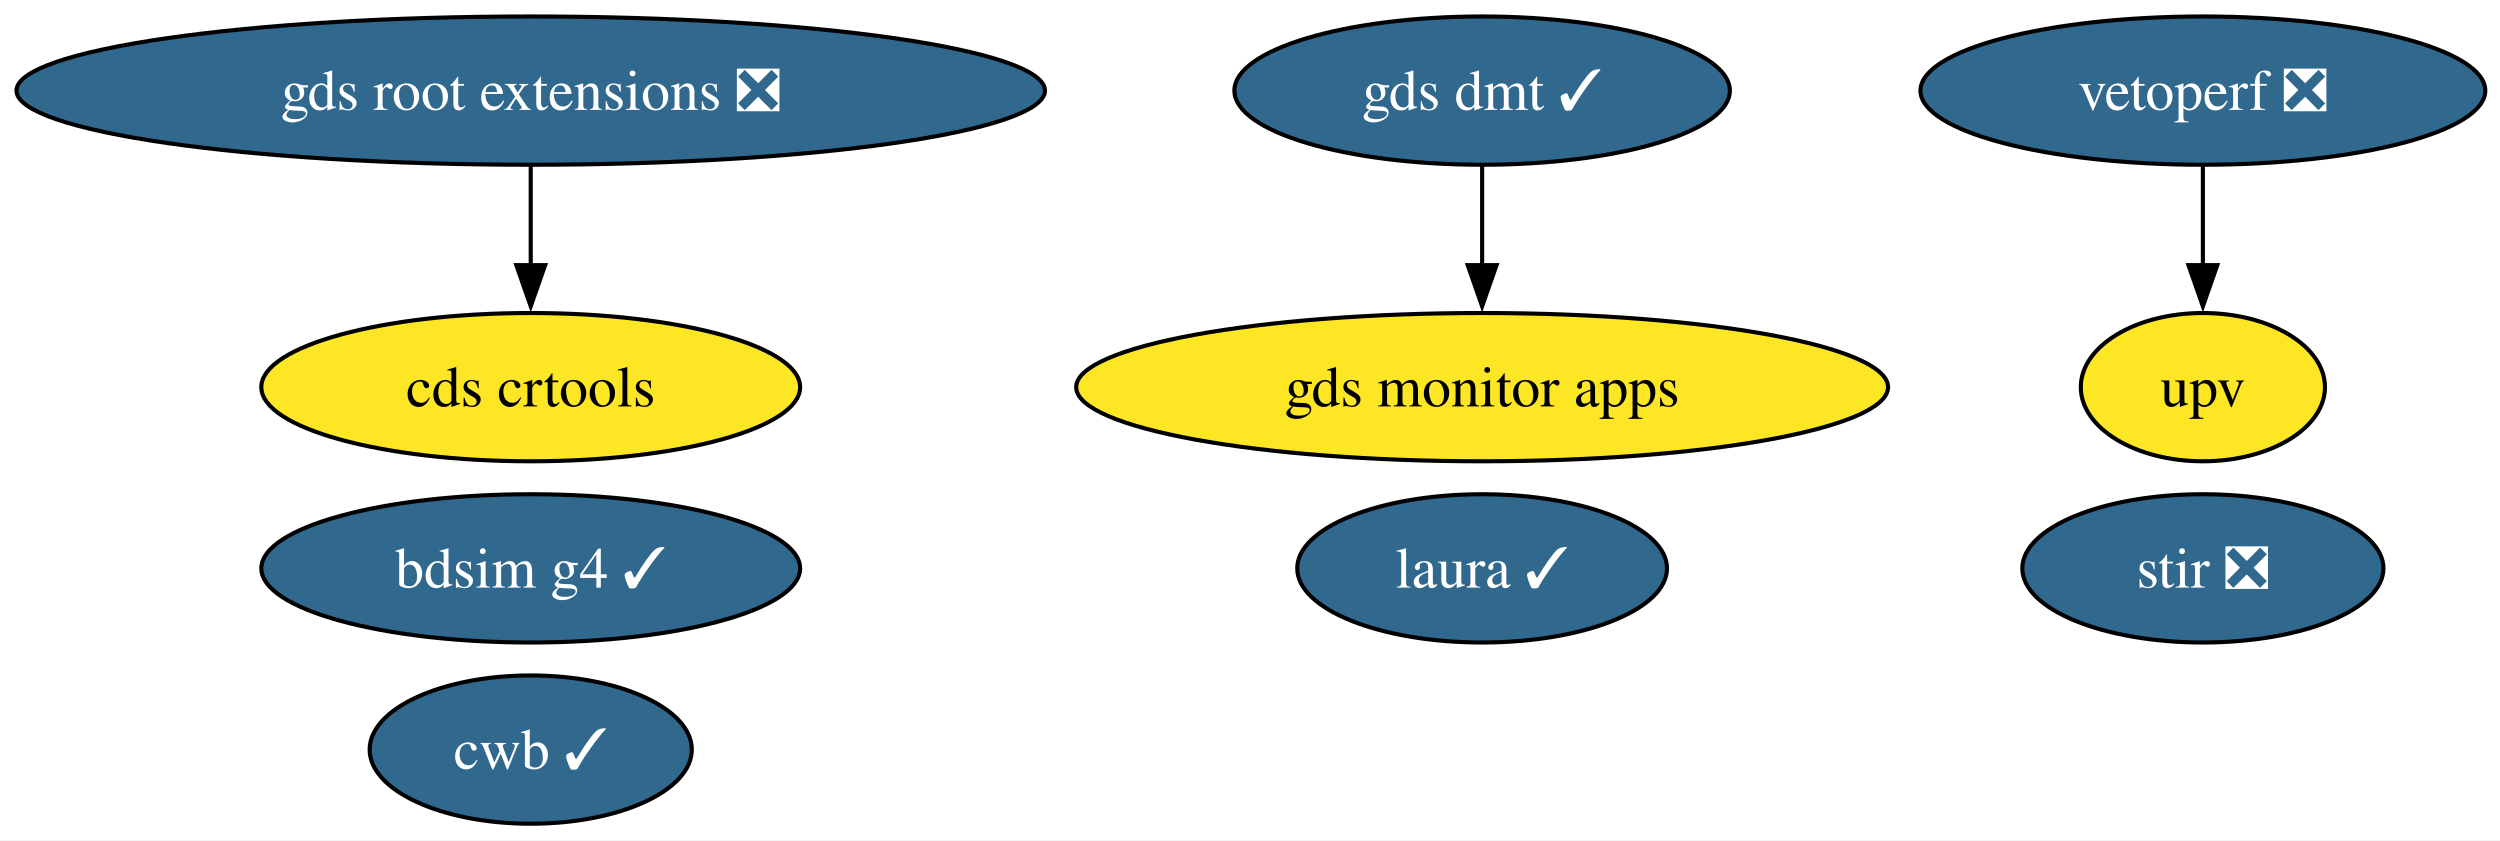
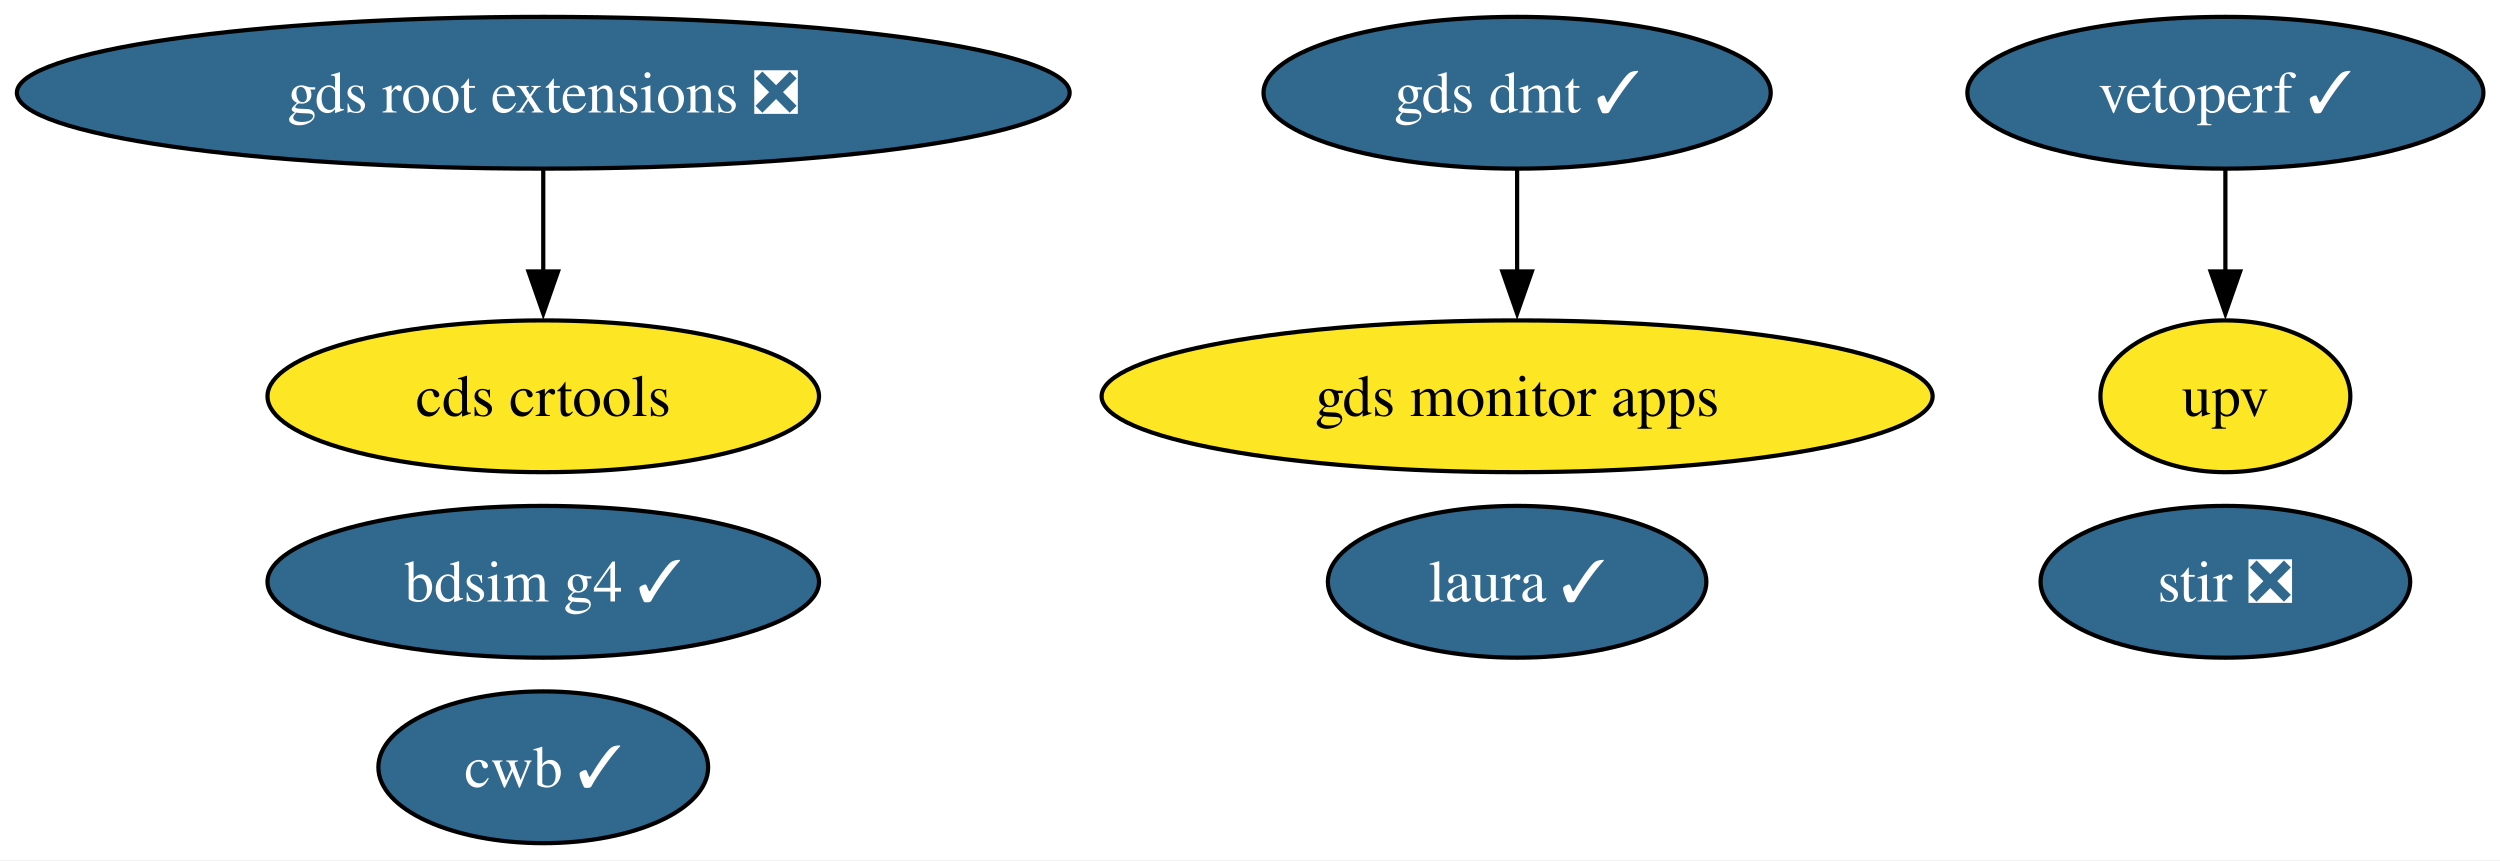
- <svg xmlns="http://www.w3.org/2000/svg" xmlns:xlink="http://www.w3.org/1999/xlink" width="607pt" height="204pt" viewBox="0.00 0.00 607.00 204.00">
+ <svg xmlns="http://www.w3.org/2000/svg" xmlns:xlink="http://www.w3.org/1999/xlink" width="593pt" height="204pt" viewBox="0.00 0.00 593.00 204.00">
  <g id="graph0" class="graph" transform="scale(1 1) rotate(0) translate(4 200)">
-     <polygon fill="white" stroke="none" points="-4,4 -4,-200 603.43,-200 603.43,4 -4,4" />
+     <polygon fill="white" stroke="none" points="-4,4 -4,-200 589.07,-200 589.07,4 -4,4" />
    <g id="node1" class="node">
      <g id="a_node1">
        <a xlink:href="https://github.com/conda-forge/stir-feedstock/pull/153" xlink:title="stir ❎">
-           <ellipse fill="#31688e" stroke="black" cx="530.86" cy="-62" rx="43.84" ry="18" />
-           <text xml:space="preserve" text-anchor="middle" x="530.86" y="-57.33" font-family="Times,serif" font-size="14.00" fill="white">stir ❎</text>
+           <ellipse fill="#31688e" stroke="black" cx="523.86" cy="-62" rx="43.84" ry="18" />
+           <text xml:space="preserve" text-anchor="middle" x="523.86" y="-57.33" font-family="Times,serif" font-size="14.00" fill="white">stir ❎</text>
        </a>
      </g>
    </g>
    <g id="node2" class="node">
      <g id="a_node2">
        <a xlink:href="https://github.com/conda-forge/gds-root-extensions-feedstock/pull/40" xlink:title="gds root extensions ❎">
          <ellipse fill="#31688e" stroke="black" cx="124.86" cy="-178" rx="124.86" ry="18" />
          <text xml:space="preserve" text-anchor="middle" x="124.86" y="-173.32" font-family="Times,serif" font-size="14.00" fill="white">gds root extensions ❎</text>
        </a>
      </g>
    </g>
    <g id="node3" class="node">
      <g id="a_node3">
        <a xlink:href="https://github.com/conda-forge/cds-crtools-feedstock" xlink:title="cds crtools">
          <ellipse fill="#fde725" stroke="black" cx="124.86" cy="-106" rx="65.41" ry="18" />
          <text xml:space="preserve" text-anchor="middle" x="124.86" y="-101.33" font-family="Times,serif" font-size="14.00">cds crtools</text>
        </a>
      </g>
    </g>
    <g id="edge1" class="edge">
      <path fill="none" stroke="black" d="M124.86,-159.7C124.86,-152.41 124.86,-143.73 124.86,-135.54" />
      <polygon fill="black" stroke="black" points="128.36,-135.62 124.86,-125.62 121.36,-135.62 128.36,-135.62" />
    </g>
    <g id="node4" class="node">
      <g id="a_node4">
-         <a xlink:href="https://github.com/conda-forge/vetoperf-feedstock/pull/23" xlink:title="vetoperf ❎">
-           <ellipse fill="#31688e" stroke="black" cx="530.86" cy="-178" rx="68.57" ry="18" />
-           <text xml:space="preserve" text-anchor="middle" x="530.86" y="-173.32" font-family="Times,serif" font-size="14.00" fill="white">vetoperf ❎</text>
+         <a xlink:href="https://github.com/conda-forge/vetoperf-feedstock/pull/23" xlink:title="vetoperf ✓">
+           <ellipse fill="#31688e" stroke="black" cx="523.86" cy="-178" rx="61.2" ry="18" />
+           <text xml:space="preserve" text-anchor="middle" x="523.86" y="-173.32" font-family="Times,serif" font-size="14.00" fill="white">vetoperf ✓</text>
        </a>
      </g>
    </g>
    <g id="node5" class="node">
      <g id="a_node5">
        <a xlink:href="https://github.com/conda-forge/upv-feedstock" xlink:title="upv">
-           <ellipse fill="#fde725" stroke="black" cx="530.86" cy="-106" rx="29.64" ry="18" />
-           <text xml:space="preserve" text-anchor="middle" x="530.86" y="-101.33" font-family="Times,serif" font-size="14.00">upv</text>
+           <ellipse fill="#fde725" stroke="black" cx="523.86" cy="-106" rx="29.64" ry="18" />
+           <text xml:space="preserve" text-anchor="middle" x="523.86" y="-101.33" font-family="Times,serif" font-size="14.00">upv</text>
        </a>
      </g>
    </g>
    <g id="edge2" class="edge">
-       <path fill="none" stroke="black" d="M530.86,-159.7C530.86,-152.41 530.86,-143.73 530.86,-135.54" />
-       <polygon fill="black" stroke="black" points="534.36,-135.62 530.86,-125.62 527.36,-135.62 534.36,-135.62" />
+       <path fill="none" stroke="black" d="M523.86,-159.7C523.86,-152.41 523.86,-143.73 523.86,-135.54" />
+       <polygon fill="black" stroke="black" points="527.36,-135.62 523.86,-125.62 520.36,-135.62 527.36,-135.62" />
    </g>
    <g id="node6" class="node">
      <g id="a_node6">
        <a xlink:href="https://github.com/conda-forge/cwb-feedstock/pull/34" xlink:title="cwb ✓">
          <ellipse fill="#31688e" stroke="black" cx="124.86" cy="-18" rx="39.11" ry="18" />
          <text xml:space="preserve" text-anchor="middle" x="124.86" y="-13.32" font-family="Times,serif" font-size="14.00" fill="white">cwb ✓</text>
        </a>
      </g>
    </g>
    <g id="node7" class="node">
      <g id="a_node7">
        <a xlink:href="https://github.com/conda-forge/gds-monitor-apps-feedstock" xlink:title="gds monitor apps">
          <ellipse fill="#fde725" stroke="black" cx="355.86" cy="-106" rx="98.56" ry="18" />
          <text xml:space="preserve" text-anchor="middle" x="355.86" y="-101.33" font-family="Times,serif" font-size="14.00">gds monitor apps</text>
        </a>
      </g>
    </g>
    <g id="node8" class="node">
      <g id="a_node8">
        <a xlink:href="https://github.com/conda-forge/gds-dmt-feedstock/pull/14" xlink:title="gds dmt ✓">
          <ellipse fill="#31688e" stroke="black" cx="355.86" cy="-178" rx="60.15" ry="18" />
          <text xml:space="preserve" text-anchor="middle" x="355.86" y="-173.32" font-family="Times,serif" font-size="14.00" fill="white">gds dmt ✓</text>
        </a>
      </g>
    </g>
    <g id="edge3" class="edge">
      <path fill="none" stroke="black" d="M355.86,-159.7C355.86,-152.41 355.86,-143.73 355.86,-135.54" />
      <polygon fill="black" stroke="black" points="359.36,-135.62 355.86,-125.62 352.36,-135.62 359.36,-135.62" />
    </g>
    <g id="node9" class="node">
      <g id="a_node9">
        <a xlink:href="https://github.com/conda-forge/bdsim-g4-feedstock/pull/11" xlink:title="bdsim g4 ✓">
          <ellipse fill="#31688e" stroke="black" cx="124.86" cy="-62" rx="65.41" ry="18" />
          <text xml:space="preserve" text-anchor="middle" x="124.86" y="-57.33" font-family="Times,serif" font-size="14.00" fill="white">bdsim g4 ✓</text>
        </a>
      </g>
    </g>
    <g id="node10" class="node">
      <g id="a_node10">
        <a xlink:href="https://github.com/conda-forge/laura-feedstock/pull/6" xlink:title="laura ✓">
          <ellipse fill="#31688e" stroke="black" cx="355.86" cy="-62" rx="44.89" ry="18" />
          <text xml:space="preserve" text-anchor="middle" x="355.86" y="-57.33" font-family="Times,serif" font-size="14.00" fill="white">laura ✓</text>
        </a>
      </g>
    </g>
  </g>
</svg>
